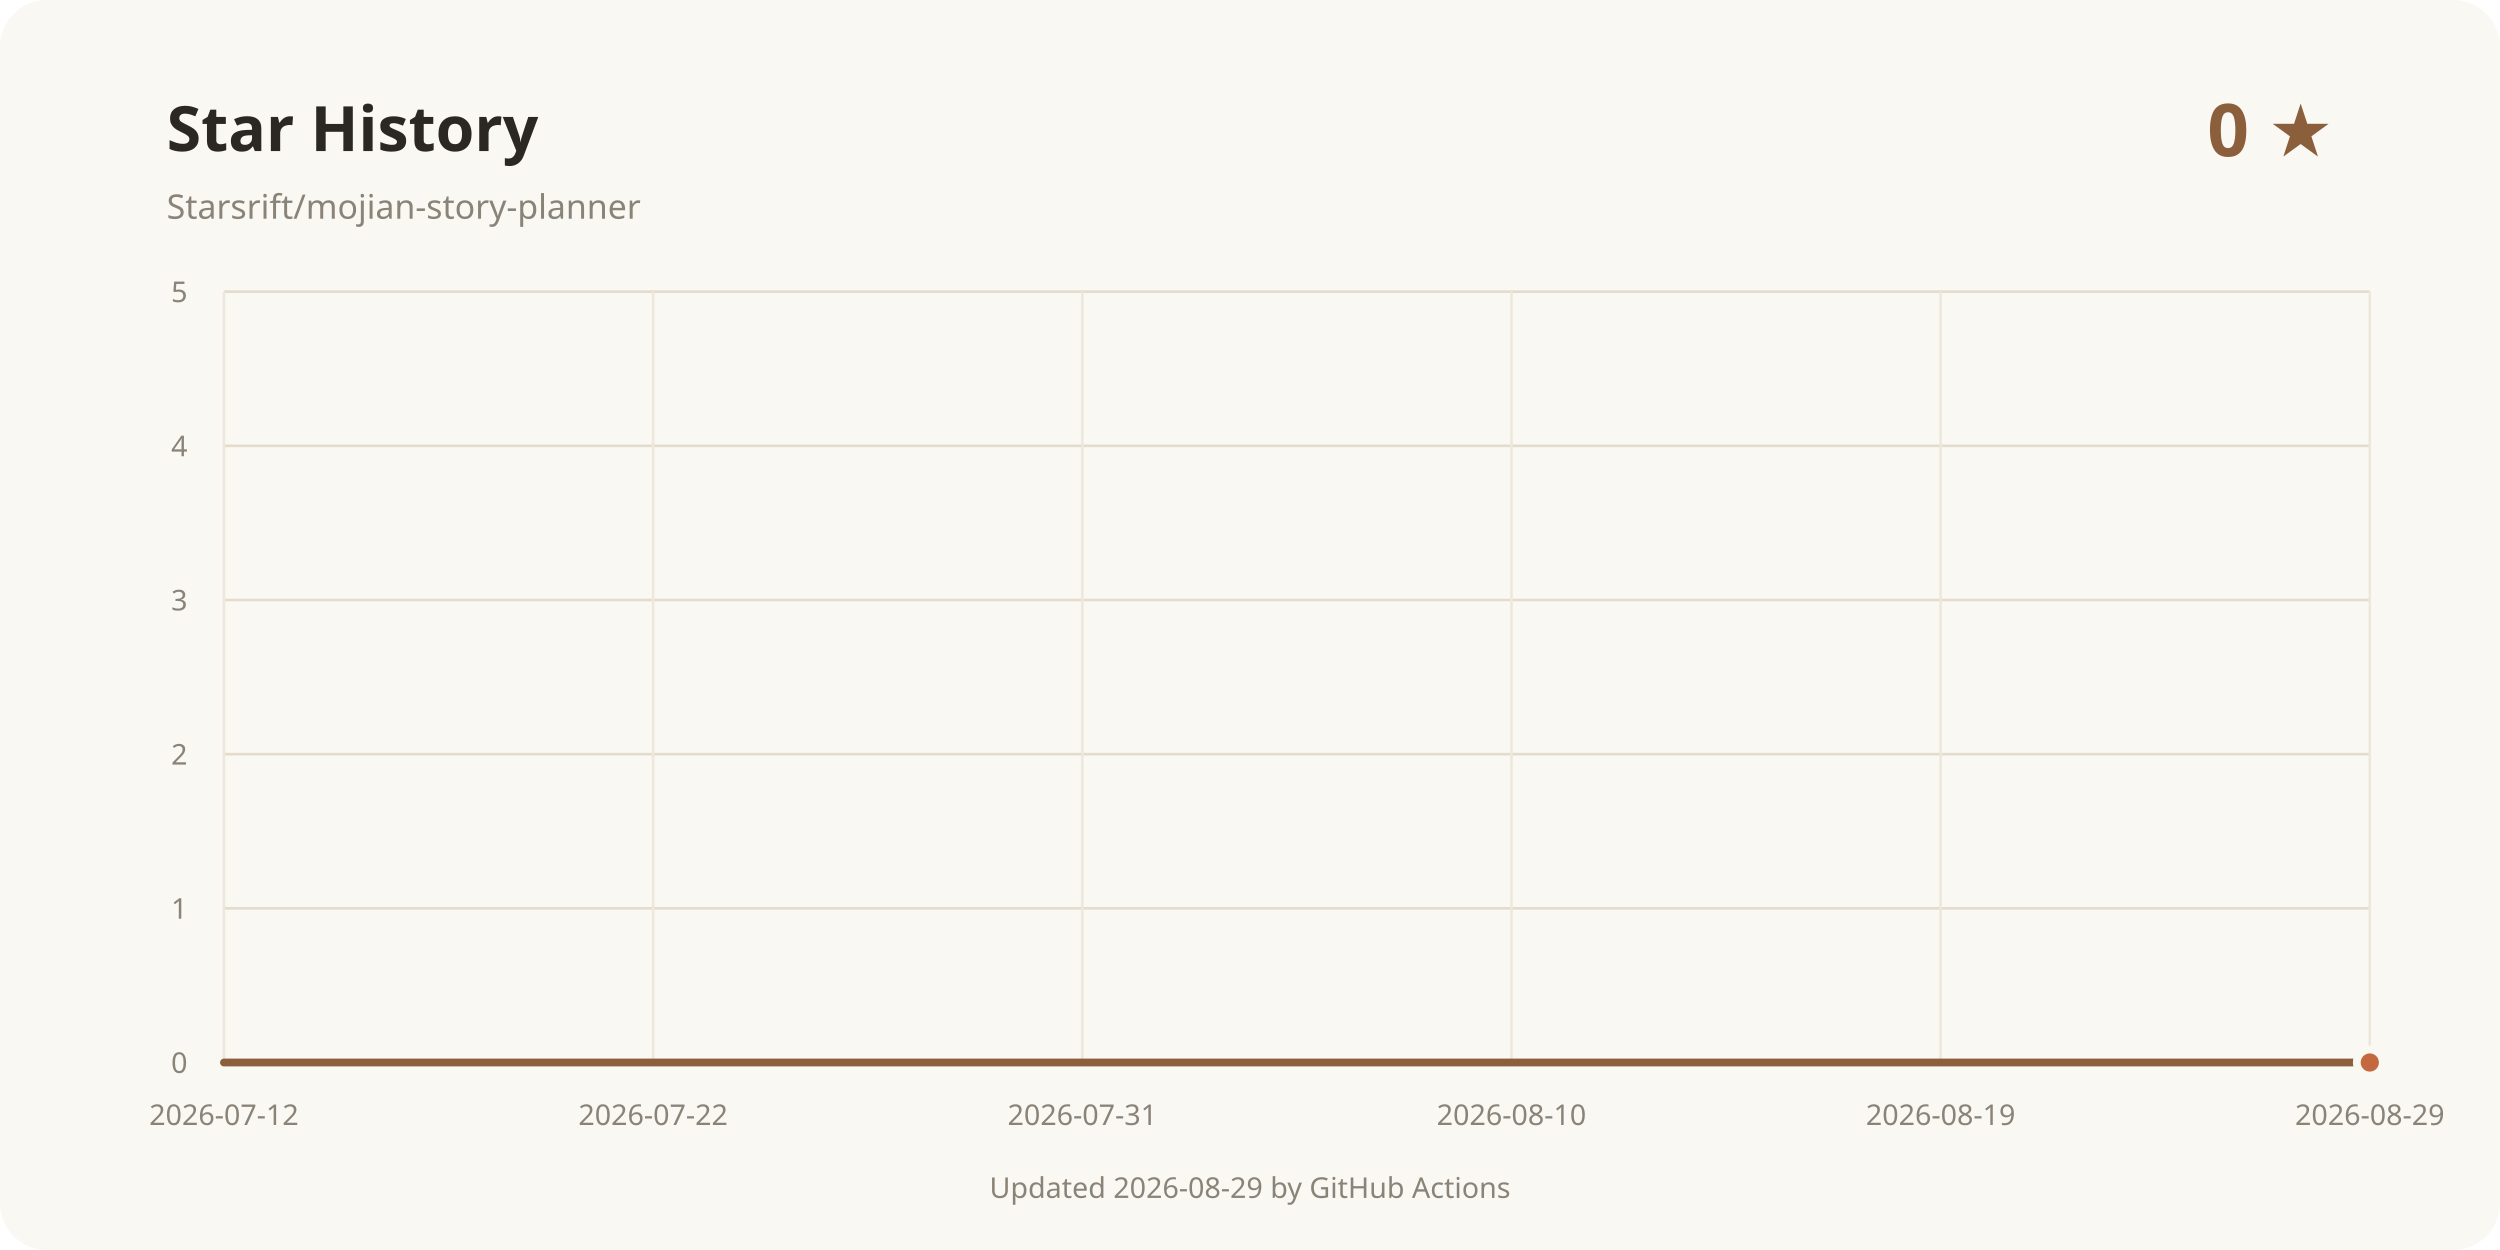
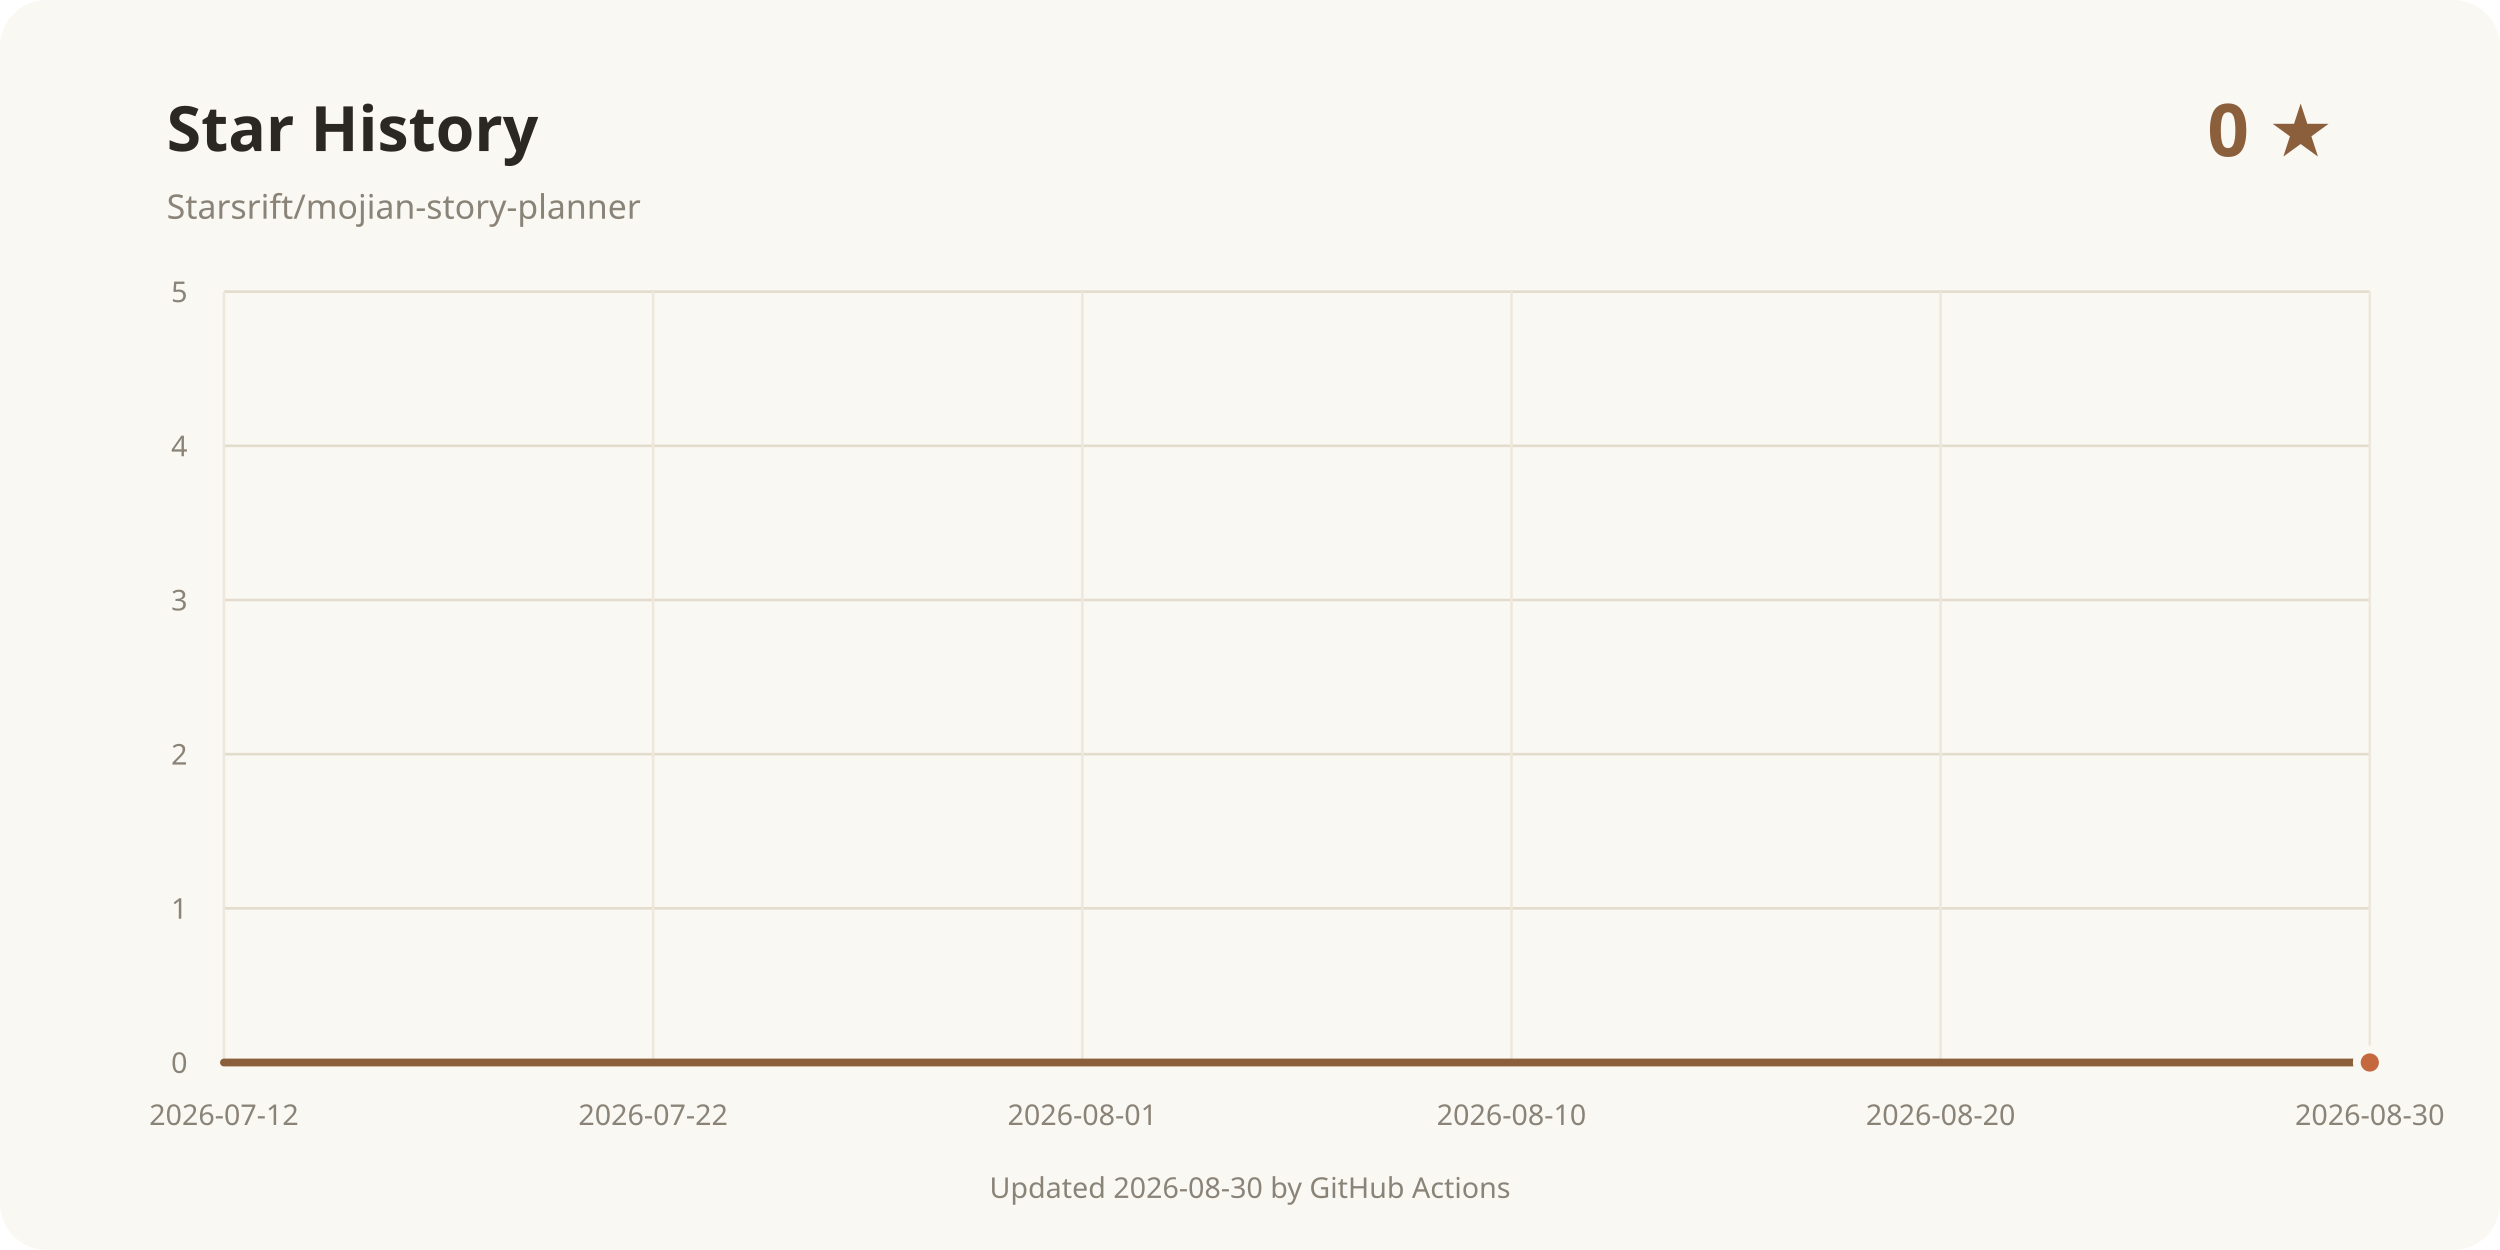
<svg xmlns="http://www.w3.org/2000/svg" width="960" height="480" viewBox="0 0 960 480" role="img" aria-labelledby="title desc">
  <rect width="960" height="480" rx="18" fill="#faf8f3" />
  <text x="64" y="58" fill="#2b2723" font-family="system-ui, sans-serif" font-size="24" font-weight="700">Star History</text>
  <text x="64" y="84" fill="#8a8378" font-family="system-ui, sans-serif" font-size="13">Starsrift/mojian-story-planner</text>
  <text x="896" y="60" text-anchor="end" fill="#8b5e3c" font-family="system-ui, sans-serif" font-size="28" font-weight="700">0 ★</text>
  <line x1="86" y1="408" x2="910" y2="408" stroke="#e3dccd" />
  <text x="72" y="412" text-anchor="end" fill="#8a8378" font-family="system-ui, sans-serif" font-size="11">0</text>
  <line x1="86" y1="348.8" x2="910" y2="348.8" stroke="#e3dccd" />
  <text x="72" y="352.8" text-anchor="end" fill="#8a8378" font-family="system-ui, sans-serif" font-size="11">1</text>
  <line x1="86" y1="289.6" x2="910" y2="289.6" stroke="#e3dccd" />
  <text x="72" y="293.6" text-anchor="end" fill="#8a8378" font-family="system-ui, sans-serif" font-size="11">2</text>
  <line x1="86" y1="230.4" x2="910" y2="230.4" stroke="#e3dccd" />
  <text x="72" y="234.4" text-anchor="end" fill="#8a8378" font-family="system-ui, sans-serif" font-size="11">3</text>
  <line x1="86" y1="171.2" x2="910" y2="171.2" stroke="#e3dccd" />
  <text x="72" y="175.2" text-anchor="end" fill="#8a8378" font-family="system-ui, sans-serif" font-size="11">4</text>
  <line x1="86" y1="112" x2="910" y2="112" stroke="#e3dccd" />
  <text x="72" y="116" text-anchor="end" fill="#8a8378" font-family="system-ui, sans-serif" font-size="11">5</text>
  <line x1="86" y1="112" x2="86" y2="408" stroke="#eee8dc" />
  <text x="86" y="432" text-anchor="middle" fill="#8a8378" font-family="system-ui, sans-serif" font-size="11">2026-07-12</text>
  <line x1="250.8" y1="112" x2="250.8" y2="408" stroke="#eee8dc" />
  <text x="250.8" y="432" text-anchor="middle" fill="#8a8378" font-family="system-ui, sans-serif" font-size="11">2026-07-22</text>
  <line x1="415.6" y1="112" x2="415.6" y2="408" stroke="#eee8dc" />
-   <text x="415.6" y="432" text-anchor="middle" fill="#8a8378" font-family="system-ui, sans-serif" font-size="11">2026-07-31</text>
+   <text x="415.6" y="432" text-anchor="middle" fill="#8a8378" font-family="system-ui, sans-serif" font-size="11">2026-08-01</text>
  <line x1="580.4" y1="112" x2="580.4" y2="408" stroke="#eee8dc" />
  <text x="580.4" y="432" text-anchor="middle" fill="#8a8378" font-family="system-ui, sans-serif" font-size="11">2026-08-10</text>
  <line x1="745.2" y1="112" x2="745.2" y2="408" stroke="#eee8dc" />
-   <text x="745.2" y="432" text-anchor="middle" fill="#8a8378" font-family="system-ui, sans-serif" font-size="11">2026-08-19</text>
+   <text x="745.2" y="432" text-anchor="middle" fill="#8a8378" font-family="system-ui, sans-serif" font-size="11">2026-08-20</text>
  <line x1="910" y1="112" x2="910" y2="408" stroke="#eee8dc" />
-   <text x="910" y="432" text-anchor="middle" fill="#8a8378" font-family="system-ui, sans-serif" font-size="11">2026-08-29</text>
+   <text x="910" y="432" text-anchor="middle" fill="#8a8378" font-family="system-ui, sans-serif" font-size="11">2026-08-30</text>
  <path d="M86.00 408.00 L910.00 408.00" fill="none" stroke="#8b5e3c" stroke-width="3" stroke-linecap="round" stroke-linejoin="round" />
  <circle cx="910" cy="408" r="5" fill="#c4683f" stroke="#faf8f3" stroke-width="3" />
-   <text x="480" y="460" text-anchor="middle" fill="#8a8378" font-family="system-ui, sans-serif" font-size="11">Updated 2026-08-29 by GitHub Actions</text>
+   <text x="480" y="460" text-anchor="middle" fill="#8a8378" font-family="system-ui, sans-serif" font-size="11">Updated 2026-08-30 by GitHub Actions</text>
</svg>
